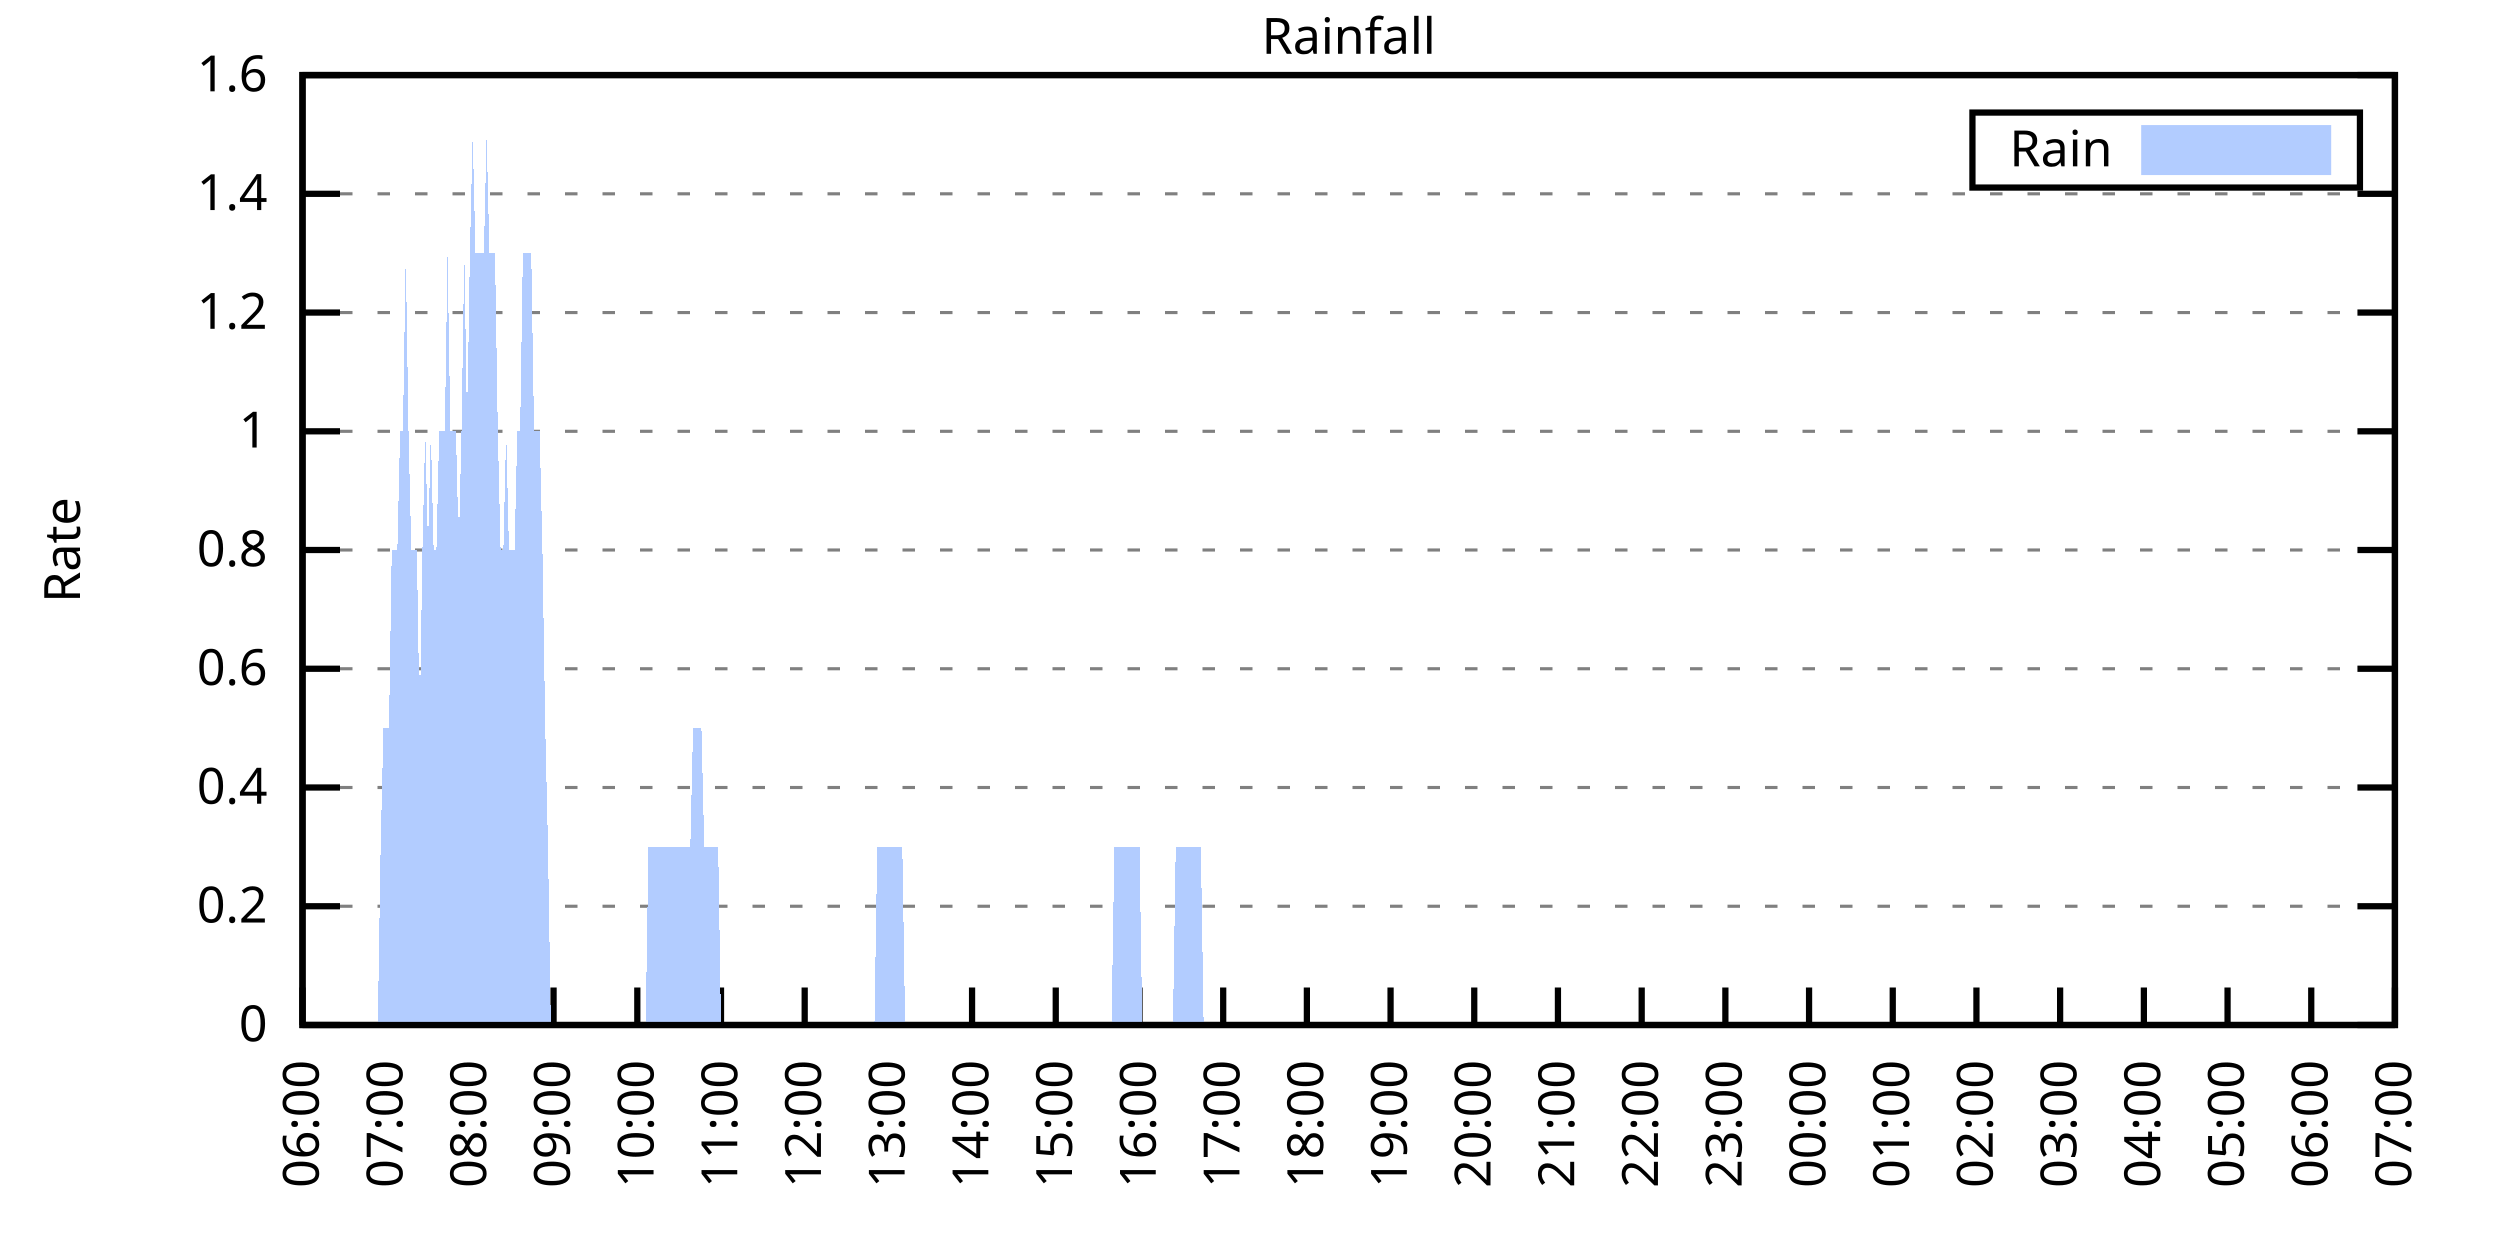
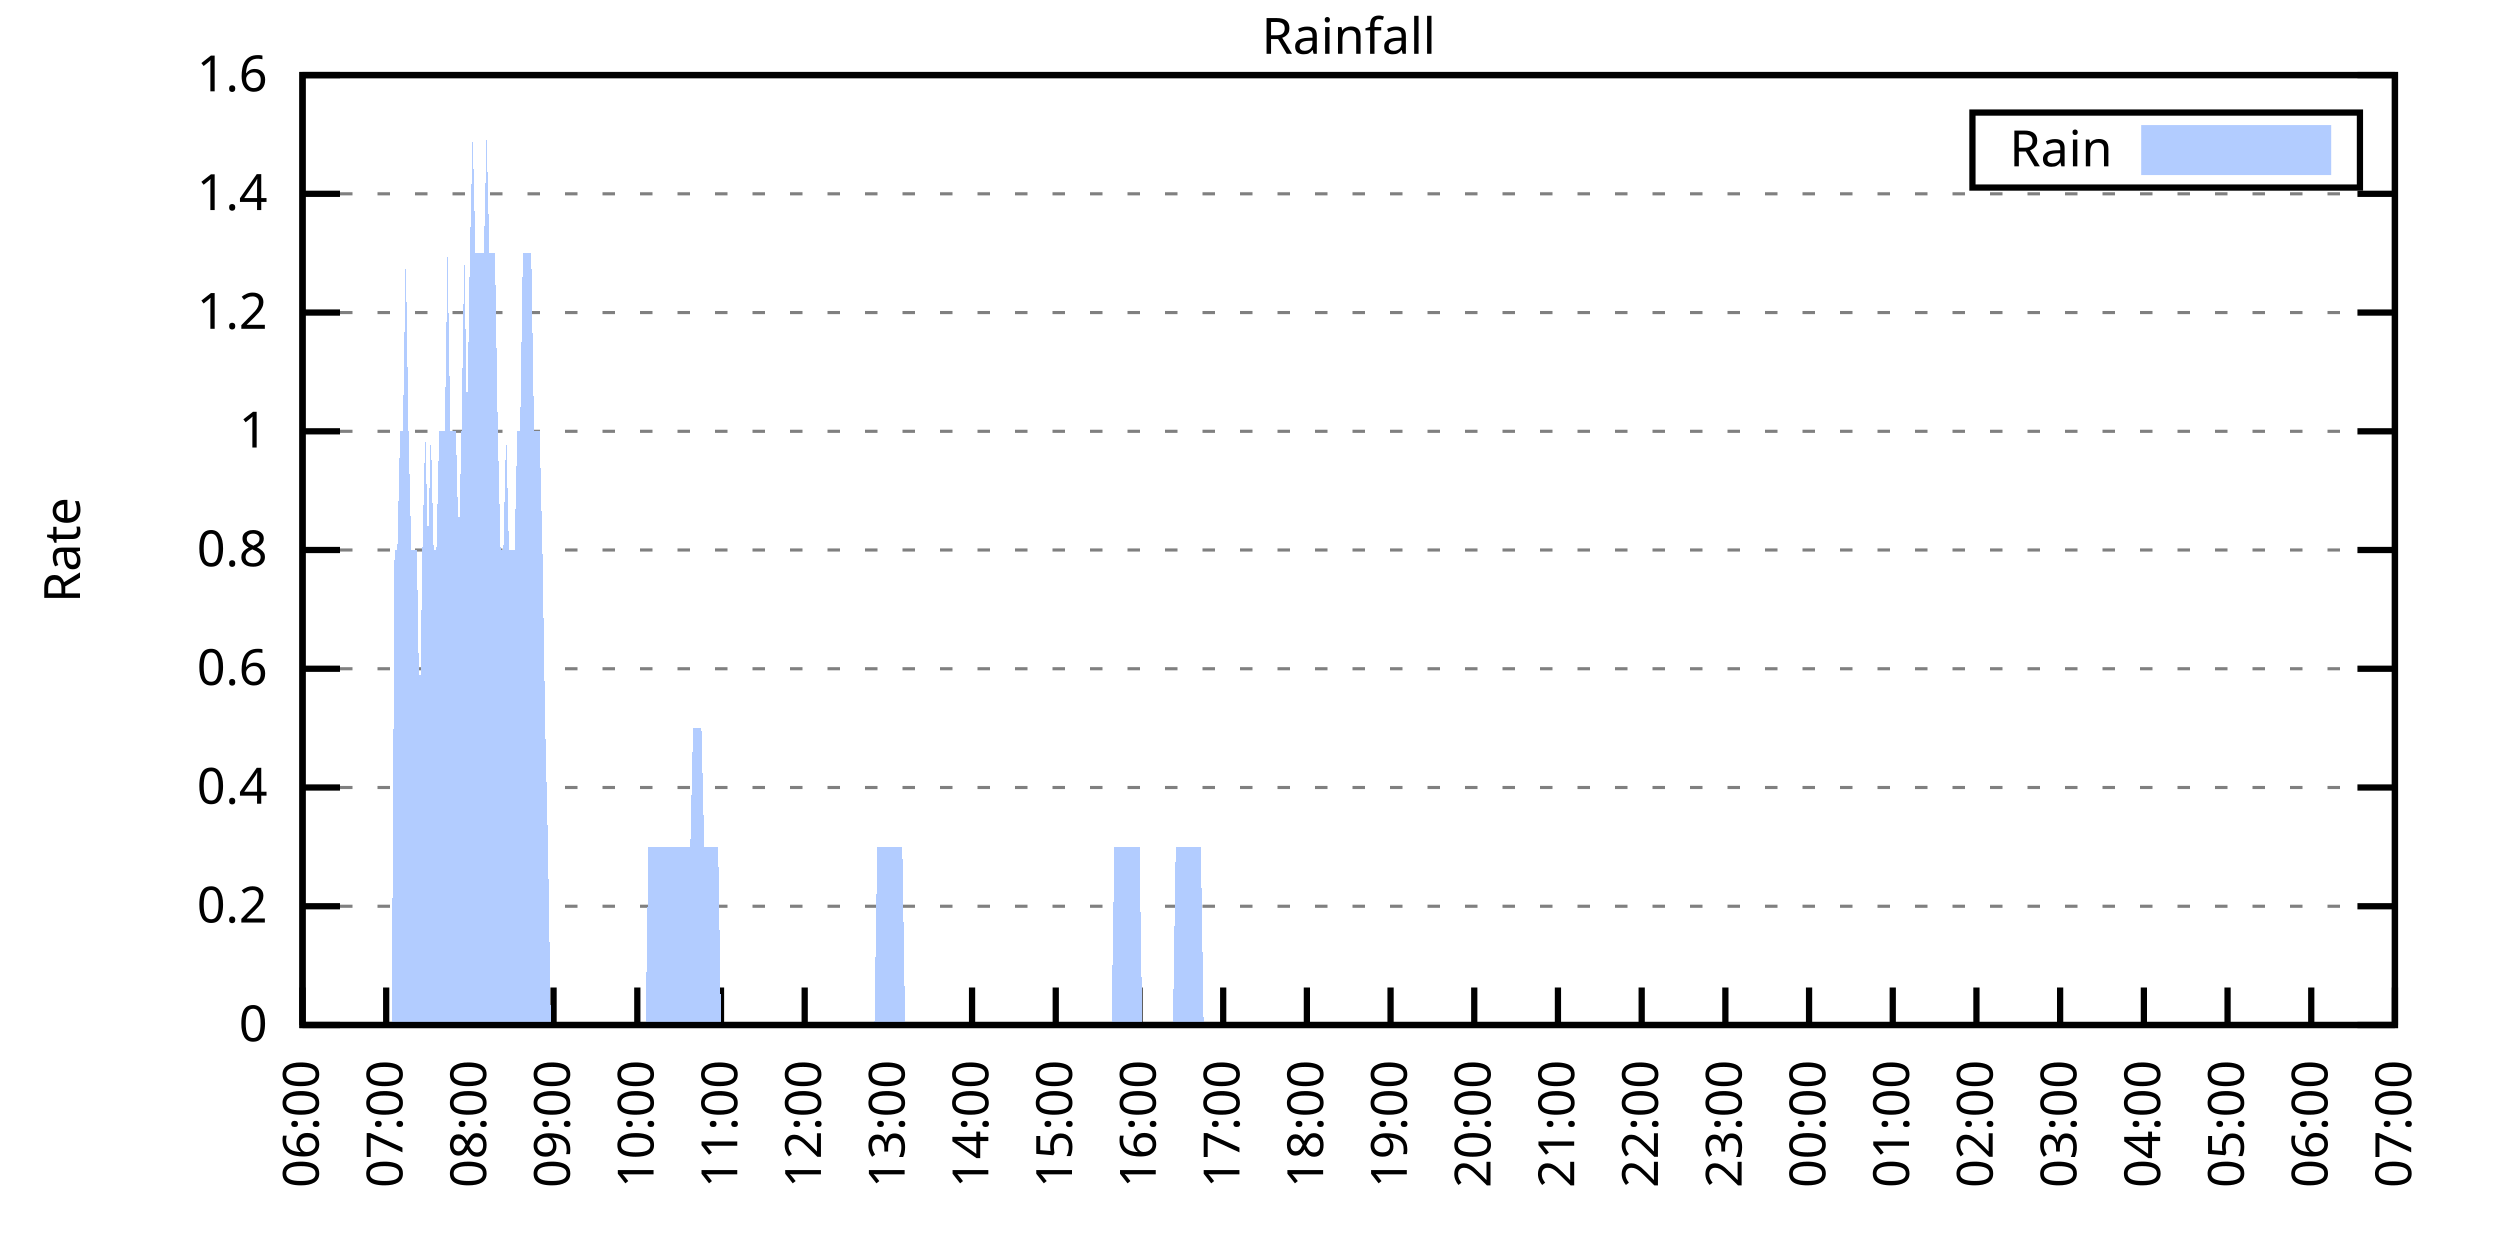
<svg xmlns="http://www.w3.org/2000/svg" xmlns:xlink="http://www.w3.org/1999/xlink" width="400" height="200" viewBox="0 0 400 200">
  <g id="gnuplot_canvas">
    <rect x="0" y="0" width="400" height="200" fill="none" />
    <defs>
      <circle id="gpDot" r="0.5" stroke-width="0.5" stroke="currentColor" />
      <path id="gpPt0" stroke-width="0.333" stroke="currentColor" d="M-1,0 h2 M0,-1 v2" />
      <path id="gpPt1" stroke-width="0.333" stroke="currentColor" d="M-1,-1 L1,1 M1,-1 L-1,1" />
      <path id="gpPt2" stroke-width="0.333" stroke="currentColor" d="M-1,0 L1,0 M0,-1 L0,1 M-1,-1 L1,1 M-1,1 L1,-1" />
      <rect id="gpPt3" stroke-width="0.333" stroke="currentColor" x="-1" y="-1" width="2" height="2" />
      <rect id="gpPt4" stroke-width="0.333" stroke="currentColor" fill="currentColor" x="-1" y="-1" width="2" height="2" />
      <circle id="gpPt5" stroke-width="0.333" stroke="currentColor" cx="0" cy="0" r="1" />
      <use xlink:href="#gpPt5" id="gpPt6" fill="currentColor" stroke="none" />
      <path id="gpPt7" stroke-width="0.333" stroke="currentColor" d="M0,-1.33 L-1.33,0.67 L1.33,0.67 z" />
      <use xlink:href="#gpPt7" id="gpPt8" fill="currentColor" stroke="none" />
      <use xlink:href="#gpPt7" id="gpPt9" stroke="currentColor" transform="rotate(180)" />
      <use xlink:href="#gpPt9" id="gpPt10" fill="currentColor" stroke="none" />
      <use xlink:href="#gpPt3" id="gpPt11" stroke="currentColor" transform="rotate(45)" />
      <use xlink:href="#gpPt11" id="gpPt12" fill="currentColor" stroke="none" />
      <path id="gpPt13" stroke-width="0.333" stroke="currentColor" d="M0,1.330 L1.265,0.411 L0.782,-1.067 L-0.782,-1.076 L-1.265,0.411 z" />
      <use xlink:href="#gpPt13" id="gpPt14" fill="currentColor" stroke="none" />
      <filter id="textbox" filterUnits="objectBoundingBox" x="0" y="0" height="1" width="1">
        <feFlood flood-color="white" flood-opacity="1" result="bgnd" />
        <feComposite in="SourceGraphic" in2="bgnd" operator="atop" />
      </filter>
      <filter id="greybox" filterUnits="objectBoundingBox" x="0" y="0" height="1" width="1">
        <feFlood flood-color="lightgrey" flood-opacity="1" result="grey" />
        <feComposite in="SourceGraphic" in2="grey" operator="atop" />
      </filter>
    </defs>
    <g fill="none" color="white" stroke="currentColor" stroke-width="1.00" stroke-linecap="butt" stroke-linejoin="miter">
</g>
    <g fill="none" color="black" stroke="currentColor" stroke-width="1.00" stroke-linecap="butt" stroke-linejoin="miter">
      <g stroke="none" shape-rendering="crispEdges">
        <polygon fill="rgb(255, 255, 255)" points="48.40,164.00 383.18,164.00 383.18,12.02 48.40,12.02 " />
      </g>
    </g>
    <g fill="none" color="black" stroke="currentColor" stroke-width="1.00" stroke-linecap="butt" stroke-linejoin="miter">
</g>
    <g fill="none" color="black" stroke="black" stroke-width="0.50" stroke-linecap="butt" stroke-linejoin="miter">
</g>
    <g fill="none" color="gray" stroke="currentColor" stroke-width="0.50" stroke-linecap="butt" stroke-linejoin="miter">
      <path stroke="gray" stroke-dasharray="2,4" class="gridline" d="M48.40,164.00 L383.19,164.00  " />
    </g>
    <g fill="none" color="gray" stroke="gray" stroke-width="1.00" stroke-linecap="butt" stroke-linejoin="miter">
</g>
    <g fill="none" color="black" stroke="currentColor" stroke-width="1.00" stroke-linecap="butt" stroke-linejoin="miter">
      <path stroke="black" d="M48.40,164.00 L54.40,164.00 M383.19,164.00 L377.19,164.00  " />
      <g transform="translate(42.80,166.60)" stroke="none" fill="black" font-family="Sans" font-size="8.00" text-anchor="end">
        <text>
          <tspan font-family="Sans"> 0</tspan>
        </text>
      </g>
    </g>
    <g fill="none" color="black" stroke="currentColor" stroke-width="1.00" stroke-linecap="butt" stroke-linejoin="miter">
</g>
    <g fill="none" color="black" stroke="black" stroke-width="0.50" stroke-linecap="butt" stroke-linejoin="miter">
</g>
    <g fill="none" color="gray" stroke="currentColor" stroke-width="0.50" stroke-linecap="butt" stroke-linejoin="miter">
      <path stroke="gray" stroke-dasharray="2,4" class="gridline" d="M48.40,145.00 L383.19,145.00  " />
    </g>
    <g fill="none" color="gray" stroke="gray" stroke-width="1.00" stroke-linecap="butt" stroke-linejoin="miter">
</g>
    <g fill="none" color="black" stroke="currentColor" stroke-width="1.00" stroke-linecap="butt" stroke-linejoin="miter">
      <path stroke="black" d="M48.40,145.00 L54.40,145.00 M383.19,145.00 L377.19,145.00  " />
      <g transform="translate(42.80,147.60)" stroke="none" fill="black" font-family="Sans" font-size="8.00" text-anchor="end">
        <text>
          <tspan font-family="Sans"> 0.2</tspan>
        </text>
      </g>
    </g>
    <g fill="none" color="black" stroke="currentColor" stroke-width="1.00" stroke-linecap="butt" stroke-linejoin="miter">
</g>
    <g fill="none" color="black" stroke="black" stroke-width="0.50" stroke-linecap="butt" stroke-linejoin="miter">
</g>
    <g fill="none" color="gray" stroke="currentColor" stroke-width="0.50" stroke-linecap="butt" stroke-linejoin="miter">
      <path stroke="gray" stroke-dasharray="2,4" class="gridline" d="M48.40,126.00 L383.19,126.00  " />
    </g>
    <g fill="none" color="gray" stroke="gray" stroke-width="1.00" stroke-linecap="butt" stroke-linejoin="miter">
</g>
    <g fill="none" color="black" stroke="currentColor" stroke-width="1.00" stroke-linecap="butt" stroke-linejoin="miter">
      <path stroke="black" d="M48.40,126.00 L54.40,126.00 M383.19,126.00 L377.19,126.00  " />
      <g transform="translate(42.80,128.60)" stroke="none" fill="black" font-family="Sans" font-size="8.00" text-anchor="end">
        <text>
          <tspan font-family="Sans"> 0.4</tspan>
        </text>
      </g>
    </g>
    <g fill="none" color="black" stroke="currentColor" stroke-width="1.00" stroke-linecap="butt" stroke-linejoin="miter">
</g>
    <g fill="none" color="black" stroke="black" stroke-width="0.50" stroke-linecap="butt" stroke-linejoin="miter">
</g>
    <g fill="none" color="gray" stroke="currentColor" stroke-width="0.50" stroke-linecap="butt" stroke-linejoin="miter">
      <path stroke="gray" stroke-dasharray="2,4" class="gridline" d="M48.40,107.00 L383.19,107.00  " />
    </g>
    <g fill="none" color="gray" stroke="gray" stroke-width="1.00" stroke-linecap="butt" stroke-linejoin="miter">
</g>
    <g fill="none" color="black" stroke="currentColor" stroke-width="1.00" stroke-linecap="butt" stroke-linejoin="miter">
      <path stroke="black" d="M48.40,107.00 L54.40,107.00 M383.19,107.00 L377.19,107.00  " />
      <g transform="translate(42.80,109.60)" stroke="none" fill="black" font-family="Sans" font-size="8.00" text-anchor="end">
        <text>
          <tspan font-family="Sans"> 0.6</tspan>
        </text>
      </g>
    </g>
    <g fill="none" color="black" stroke="currentColor" stroke-width="1.00" stroke-linecap="butt" stroke-linejoin="miter">
</g>
    <g fill="none" color="black" stroke="black" stroke-width="0.50" stroke-linecap="butt" stroke-linejoin="miter">
</g>
    <g fill="none" color="gray" stroke="currentColor" stroke-width="0.50" stroke-linecap="butt" stroke-linejoin="miter">
      <path stroke="gray" stroke-dasharray="2,4" class="gridline" d="M48.40,88.00 L383.19,88.00  " />
    </g>
    <g fill="none" color="gray" stroke="gray" stroke-width="1.00" stroke-linecap="butt" stroke-linejoin="miter">
</g>
    <g fill="none" color="black" stroke="currentColor" stroke-width="1.00" stroke-linecap="butt" stroke-linejoin="miter">
      <path stroke="black" d="M48.40,88.00 L54.40,88.00 M383.19,88.00 L377.19,88.00  " />
      <g transform="translate(42.80,90.60)" stroke="none" fill="black" font-family="Sans" font-size="8.00" text-anchor="end">
        <text>
          <tspan font-family="Sans"> 0.8</tspan>
        </text>
      </g>
    </g>
    <g fill="none" color="black" stroke="currentColor" stroke-width="1.00" stroke-linecap="butt" stroke-linejoin="miter">
</g>
    <g fill="none" color="black" stroke="black" stroke-width="0.50" stroke-linecap="butt" stroke-linejoin="miter">
</g>
    <g fill="none" color="gray" stroke="currentColor" stroke-width="0.50" stroke-linecap="butt" stroke-linejoin="miter">
      <path stroke="gray" stroke-dasharray="2,4" class="gridline" d="M48.40,69.01 L383.19,69.01  " />
    </g>
    <g fill="none" color="gray" stroke="gray" stroke-width="1.00" stroke-linecap="butt" stroke-linejoin="miter">
</g>
    <g fill="none" color="black" stroke="currentColor" stroke-width="1.00" stroke-linecap="butt" stroke-linejoin="miter">
      <path stroke="black" d="M48.40,69.01 L54.40,69.01 M383.19,69.01 L377.19,69.01  " />
      <g transform="translate(42.80,71.61)" stroke="none" fill="black" font-family="Sans" font-size="8.00" text-anchor="end">
        <text>
          <tspan font-family="Sans"> 1</tspan>
        </text>
      </g>
    </g>
    <g fill="none" color="black" stroke="currentColor" stroke-width="1.00" stroke-linecap="butt" stroke-linejoin="miter">
</g>
    <g fill="none" color="black" stroke="black" stroke-width="0.50" stroke-linecap="butt" stroke-linejoin="miter">
</g>
    <g fill="none" color="gray" stroke="currentColor" stroke-width="0.50" stroke-linecap="butt" stroke-linejoin="miter">
      <path stroke="gray" stroke-dasharray="2,4" class="gridline" d="M48.40,50.01 L383.19,50.01  " />
    </g>
    <g fill="none" color="gray" stroke="gray" stroke-width="1.00" stroke-linecap="butt" stroke-linejoin="miter">
</g>
    <g fill="none" color="black" stroke="currentColor" stroke-width="1.00" stroke-linecap="butt" stroke-linejoin="miter">
      <path stroke="black" d="M48.40,50.01 L54.40,50.01 M383.19,50.01 L377.19,50.01  " />
      <g transform="translate(42.80,52.61)" stroke="none" fill="black" font-family="Sans" font-size="8.00" text-anchor="end">
        <text>
          <tspan font-family="Sans"> 1.2</tspan>
        </text>
      </g>
    </g>
    <g fill="none" color="black" stroke="currentColor" stroke-width="1.00" stroke-linecap="butt" stroke-linejoin="miter">
</g>
    <g fill="none" color="black" stroke="black" stroke-width="0.50" stroke-linecap="butt" stroke-linejoin="miter">
</g>
    <g fill="none" color="gray" stroke="currentColor" stroke-width="0.50" stroke-linecap="butt" stroke-linejoin="miter">
      <path stroke="gray" stroke-dasharray="2,4" class="gridline" d="M48.40,31.01 L383.19,31.01  " />
    </g>
    <g fill="none" color="gray" stroke="gray" stroke-width="1.00" stroke-linecap="butt" stroke-linejoin="miter">
</g>
    <g fill="none" color="black" stroke="currentColor" stroke-width="1.00" stroke-linecap="butt" stroke-linejoin="miter">
      <path stroke="black" d="M48.40,31.01 L54.40,31.01 M383.19,31.01 L377.19,31.01  " />
      <g transform="translate(42.80,33.61)" stroke="none" fill="black" font-family="Sans" font-size="8.00" text-anchor="end">
        <text>
          <tspan font-family="Sans"> 1.4</tspan>
        </text>
      </g>
    </g>
    <g fill="none" color="black" stroke="currentColor" stroke-width="1.00" stroke-linecap="butt" stroke-linejoin="miter">
</g>
    <g fill="none" color="black" stroke="black" stroke-width="0.50" stroke-linecap="butt" stroke-linejoin="miter">
</g>
    <g fill="none" color="gray" stroke="currentColor" stroke-width="0.50" stroke-linecap="butt" stroke-linejoin="miter">
      <path stroke="gray" stroke-dasharray="2,4" class="gridline" d="M48.40,12.01 L383.19,12.01  " />
    </g>
    <g fill="none" color="gray" stroke="gray" stroke-width="1.00" stroke-linecap="butt" stroke-linejoin="miter">
</g>
    <g fill="none" color="black" stroke="currentColor" stroke-width="1.00" stroke-linecap="butt" stroke-linejoin="miter">
      <path stroke="black" d="M48.40,12.01 L54.40,12.01 M383.19,12.01 L377.19,12.01  " />
      <g transform="translate(42.80,14.61)" stroke="none" fill="black" font-family="Sans" font-size="8.00" text-anchor="end">
        <text>
          <tspan font-family="Sans"> 1.6</tspan>
        </text>
      </g>
    </g>
    <g fill="none" color="black" stroke="currentColor" stroke-width="1.00" stroke-linecap="butt" stroke-linejoin="miter">
      <path stroke="black" d="M48.40,164.00 L48.40,158.00  " />
      <g transform="translate(51.00,169.60) rotate(270.00)" stroke="none" fill="black" font-family="Sans" font-size="8.00" text-anchor="end">
        <text>
          <tspan font-family="Sans">06:00</tspan>
        </text>
      </g>
    </g>
    <g fill="none" color="black" stroke="currentColor" stroke-width="1.00" stroke-linecap="butt" stroke-linejoin="miter">
      <path stroke="black" d="M61.79,164.00 L61.79,158.00  " />
      <g transform="translate(64.39,169.60) rotate(270.00)" stroke="none" fill="black" font-family="Sans" font-size="8.00" text-anchor="end">
        <text>
          <tspan font-family="Sans">07:00</tspan>
        </text>
      </g>
    </g>
    <g fill="none" color="black" stroke="currentColor" stroke-width="1.00" stroke-linecap="butt" stroke-linejoin="miter">
      <path stroke="black" d="M75.18,164.00 L75.18,158.00  " />
      <g transform="translate(77.78,169.60) rotate(270.00)" stroke="none" fill="black" font-family="Sans" font-size="8.00" text-anchor="end">
        <text>
          <tspan font-family="Sans">08:00</tspan>
        </text>
      </g>
    </g>
    <g fill="none" color="black" stroke="currentColor" stroke-width="1.00" stroke-linecap="butt" stroke-linejoin="miter">
      <path stroke="black" d="M88.57,164.00 L88.57,158.00  " />
      <g transform="translate(91.17,169.60) rotate(270.00)" stroke="none" fill="black" font-family="Sans" font-size="8.00" text-anchor="end">
        <text>
          <tspan font-family="Sans">09:00</tspan>
        </text>
      </g>
    </g>
    <g fill="none" color="black" stroke="currentColor" stroke-width="1.00" stroke-linecap="butt" stroke-linejoin="miter">
      <path stroke="black" d="M101.97,164.00 L101.97,158.00  " />
      <g transform="translate(104.57,169.60) rotate(270.00)" stroke="none" fill="black" font-family="Sans" font-size="8.00" text-anchor="end">
        <text>
          <tspan font-family="Sans">10:00</tspan>
        </text>
      </g>
    </g>
    <g fill="none" color="black" stroke="currentColor" stroke-width="1.00" stroke-linecap="butt" stroke-linejoin="miter">
      <path stroke="black" d="M115.36,164.00 L115.36,158.00  " />
      <g transform="translate(117.96,169.60) rotate(270.00)" stroke="none" fill="black" font-family="Sans" font-size="8.00" text-anchor="end">
        <text>
          <tspan font-family="Sans">11:00</tspan>
        </text>
      </g>
    </g>
    <g fill="none" color="black" stroke="currentColor" stroke-width="1.00" stroke-linecap="butt" stroke-linejoin="miter">
      <path stroke="black" d="M128.75,164.00 L128.75,158.00  " />
      <g transform="translate(131.35,169.60) rotate(270.00)" stroke="none" fill="black" font-family="Sans" font-size="8.00" text-anchor="end">
        <text>
          <tspan font-family="Sans">12:00</tspan>
        </text>
      </g>
    </g>
    <g fill="none" color="black" stroke="currentColor" stroke-width="1.00" stroke-linecap="butt" stroke-linejoin="miter">
      <path stroke="black" d="M142.14,164.00 L142.14,158.00  " />
      <g transform="translate(144.74,169.60) rotate(270.00)" stroke="none" fill="black" font-family="Sans" font-size="8.00" text-anchor="end">
        <text>
          <tspan font-family="Sans">13:00</tspan>
        </text>
      </g>
    </g>
    <g fill="none" color="black" stroke="currentColor" stroke-width="1.00" stroke-linecap="butt" stroke-linejoin="miter">
      <path stroke="black" d="M155.53,164.00 L155.53,158.00  " />
      <g transform="translate(158.13,169.60) rotate(270.00)" stroke="none" fill="black" font-family="Sans" font-size="8.00" text-anchor="end">
        <text>
          <tspan font-family="Sans">14:00</tspan>
        </text>
      </g>
    </g>
    <g fill="none" color="black" stroke="currentColor" stroke-width="1.00" stroke-linecap="butt" stroke-linejoin="miter">
      <path stroke="black" d="M168.92,164.00 L168.92,158.00  " />
      <g transform="translate(171.52,169.60) rotate(270.00)" stroke="none" fill="black" font-family="Sans" font-size="8.00" text-anchor="end">
        <text>
          <tspan font-family="Sans">15:00</tspan>
        </text>
      </g>
    </g>
    <g fill="none" color="black" stroke="currentColor" stroke-width="1.00" stroke-linecap="butt" stroke-linejoin="miter">
      <path stroke="black" d="M182.32,164.00 L182.32,158.00  " />
      <g transform="translate(184.92,169.60) rotate(270.00)" stroke="none" fill="black" font-family="Sans" font-size="8.00" text-anchor="end">
        <text>
          <tspan font-family="Sans">16:00</tspan>
        </text>
      </g>
    </g>
    <g fill="none" color="black" stroke="currentColor" stroke-width="1.00" stroke-linecap="butt" stroke-linejoin="miter">
      <path stroke="black" d="M195.71,164.00 L195.71,158.00  " />
      <g transform="translate(198.31,169.60) rotate(270.00)" stroke="none" fill="black" font-family="Sans" font-size="8.00" text-anchor="end">
        <text>
          <tspan font-family="Sans">17:00</tspan>
        </text>
      </g>
    </g>
    <g fill="none" color="black" stroke="currentColor" stroke-width="1.00" stroke-linecap="butt" stroke-linejoin="miter">
      <path stroke="black" d="M209.10,164.00 L209.10,158.00  " />
      <g transform="translate(211.70,169.60) rotate(270.00)" stroke="none" fill="black" font-family="Sans" font-size="8.00" text-anchor="end">
        <text>
          <tspan font-family="Sans">18:00</tspan>
        </text>
      </g>
    </g>
    <g fill="none" color="black" stroke="currentColor" stroke-width="1.00" stroke-linecap="butt" stroke-linejoin="miter">
      <path stroke="black" d="M222.49,164.00 L222.49,158.00  " />
      <g transform="translate(225.09,169.60) rotate(270.00)" stroke="none" fill="black" font-family="Sans" font-size="8.00" text-anchor="end">
        <text>
          <tspan font-family="Sans">19:00</tspan>
        </text>
      </g>
    </g>
    <g fill="none" color="black" stroke="currentColor" stroke-width="1.00" stroke-linecap="butt" stroke-linejoin="miter">
      <path stroke="black" d="M235.88,164.00 L235.88,158.00  " />
      <g transform="translate(238.48,169.60) rotate(270.00)" stroke="none" fill="black" font-family="Sans" font-size="8.00" text-anchor="end">
        <text>
          <tspan font-family="Sans">20:00</tspan>
        </text>
      </g>
    </g>
    <g fill="none" color="black" stroke="currentColor" stroke-width="1.00" stroke-linecap="butt" stroke-linejoin="miter">
      <path stroke="black" d="M249.27,164.00 L249.27,158.00  " />
      <g transform="translate(251.87,169.60) rotate(270.00)" stroke="none" fill="black" font-family="Sans" font-size="8.00" text-anchor="end">
        <text>
          <tspan font-family="Sans">21:00</tspan>
        </text>
      </g>
    </g>
    <g fill="none" color="black" stroke="currentColor" stroke-width="1.00" stroke-linecap="butt" stroke-linejoin="miter">
      <path stroke="black" d="M262.67,164.00 L262.67,158.00  " />
      <g transform="translate(265.27,169.60) rotate(270.00)" stroke="none" fill="black" font-family="Sans" font-size="8.00" text-anchor="end">
        <text>
          <tspan font-family="Sans">22:00</tspan>
        </text>
      </g>
    </g>
    <g fill="none" color="black" stroke="currentColor" stroke-width="1.00" stroke-linecap="butt" stroke-linejoin="miter">
      <path stroke="black" d="M276.06,164.00 L276.06,158.00  " />
      <g transform="translate(278.66,169.60) rotate(270.00)" stroke="none" fill="black" font-family="Sans" font-size="8.00" text-anchor="end">
        <text>
          <tspan font-family="Sans">23:00</tspan>
        </text>
      </g>
    </g>
    <g fill="none" color="black" stroke="currentColor" stroke-width="1.00" stroke-linecap="butt" stroke-linejoin="miter">
      <path stroke="black" d="M289.45,164.00 L289.45,158.00  " />
      <g transform="translate(292.05,169.60) rotate(270.00)" stroke="none" fill="black" font-family="Sans" font-size="8.00" text-anchor="end">
        <text>
          <tspan font-family="Sans">00:00</tspan>
        </text>
      </g>
    </g>
    <g fill="none" color="black" stroke="currentColor" stroke-width="1.00" stroke-linecap="butt" stroke-linejoin="miter">
      <path stroke="black" d="M302.84,164.00 L302.84,158.00  " />
      <g transform="translate(305.44,169.60) rotate(270.00)" stroke="none" fill="black" font-family="Sans" font-size="8.00" text-anchor="end">
        <text>
          <tspan font-family="Sans">01:00</tspan>
        </text>
      </g>
    </g>
    <g fill="none" color="black" stroke="currentColor" stroke-width="1.00" stroke-linecap="butt" stroke-linejoin="miter">
      <path stroke="black" d="M316.23,164.00 L316.23,158.00  " />
      <g transform="translate(318.83,169.60) rotate(270.00)" stroke="none" fill="black" font-family="Sans" font-size="8.00" text-anchor="end">
        <text>
          <tspan font-family="Sans">02:00</tspan>
        </text>
      </g>
    </g>
    <g fill="none" color="black" stroke="currentColor" stroke-width="1.00" stroke-linecap="butt" stroke-linejoin="miter">
      <path stroke="black" d="M329.62,164.00 L329.62,158.00  " />
      <g transform="translate(332.22,169.60) rotate(270.00)" stroke="none" fill="black" font-family="Sans" font-size="8.00" text-anchor="end">
        <text>
          <tspan font-family="Sans">03:00</tspan>
        </text>
      </g>
    </g>
    <g fill="none" color="black" stroke="currentColor" stroke-width="1.00" stroke-linecap="butt" stroke-linejoin="miter">
      <path stroke="black" d="M343.02,164.00 L343.02,158.00  " />
      <g transform="translate(345.62,169.60) rotate(270.00)" stroke="none" fill="black" font-family="Sans" font-size="8.00" text-anchor="end">
        <text>
          <tspan font-family="Sans">04:00</tspan>
        </text>
      </g>
    </g>
    <g fill="none" color="black" stroke="currentColor" stroke-width="1.00" stroke-linecap="butt" stroke-linejoin="miter">
      <path stroke="black" d="M356.41,164.00 L356.41,158.00  " />
      <g transform="translate(359.01,169.60) rotate(270.00)" stroke="none" fill="black" font-family="Sans" font-size="8.00" text-anchor="end">
        <text>
          <tspan font-family="Sans">05:00</tspan>
        </text>
      </g>
    </g>
    <g fill="none" color="black" stroke="currentColor" stroke-width="1.00" stroke-linecap="butt" stroke-linejoin="miter">
      <path stroke="black" d="M369.80,164.00 L369.80,158.00  " />
      <g transform="translate(372.40,169.60) rotate(270.00)" stroke="none" fill="black" font-family="Sans" font-size="8.00" text-anchor="end">
        <text>
          <tspan font-family="Sans">06:00</tspan>
        </text>
      </g>
    </g>
    <g fill="none" color="black" stroke="currentColor" stroke-width="1.00" stroke-linecap="butt" stroke-linejoin="miter">
      <path stroke="black" d="M383.19,164.00 L383.19,158.00  " />
      <g transform="translate(385.79,169.60) rotate(270.00)" stroke="none" fill="black" font-family="Sans" font-size="8.00" text-anchor="end">
        <text>
          <tspan font-family="Sans">07:00</tspan>
        </text>
      </g>
    </g>
    <g fill="none" color="black" stroke="currentColor" stroke-width="1.00" stroke-linecap="butt" stroke-linejoin="miter">
</g>
    <g fill="none" color="black" stroke="currentColor" stroke-width="1.00" stroke-linecap="butt" stroke-linejoin="miter">
      <path stroke="black" d="M48.40,12.01 L48.40,164.00 L383.19,164.00 L383.19,12.01 L48.40,12.01 Z  " />
    </g>
    <g fill="none" color="black" stroke="currentColor" stroke-width="1.00" stroke-linecap="butt" stroke-linejoin="miter">
</g>
    <g fill="none" color="black" stroke="currentColor" stroke-width="1.00" stroke-linecap="butt" stroke-linejoin="miter">
      <path stroke="black" d="M315.59,30.01 L315.59,18.01 L377.59,18.01 L377.59,30.01 L315.59,30.01 Z  " />
    </g>
    <g id="Rainfall_plot_1">
      <g fill="none" color="white" stroke="black" stroke-width="2.00" stroke-linecap="butt" stroke-linejoin="miter">
</g>
      <g fill="none" color="black" stroke="currentColor" stroke-width="2.00" stroke-linecap="butt" stroke-linejoin="miter">
        <g transform="translate(337.99,26.61)" stroke="none" fill="black" font-family="Sans" font-size="8.00" text-anchor="end">
          <text>
            <tspan font-family="Sans">Rain</tspan>
          </text>
        </g>
      </g>
      <g fill="none" color="black" stroke="currentColor" stroke-width="2.00" stroke-linecap="butt" stroke-linejoin="miter">
        <g stroke="none" shape-rendering="crispEdges">
          <polygon fill="rgb(178, 204, 255)" points="343.59,27.01 371.99,27.01 371.99,21.01 343.59,21.01 " />
        </g>
        <path stroke="rgb(178, 204, 255)" d="M343.59,27.01 L371.99,27.01 L371.99,21.01 L343.59,21.01 L343.59,27.01 Z  " />
      </g>
      <g fill="none" color="black" stroke="currentColor" stroke-width="2.00" stroke-linecap="butt" stroke-linejoin="miter">
        <g stroke="none" shape-rendering="crispEdges">
-           <polygon fill="rgb(178, 204, 255)" points="55.54,164.00 55.99,164.00 56.43,164.00 56.88,164.00 57.33,164.00 57.77,164.00 58.22,164.00 58.67,164.00 59.11,164.00 59.56,164.00 60.01,164.00 60.45,164.00 60.90,135.50 61.35,116.50 61.79,116.50 62.24,116.50 62.68,88.00 63.13,88.00 63.58,88.00 64.02,69.01 64.47,69.01 64.92,40.51 65.36,69.01 65.81,88.00 66.26,88.00 66.70,88.00 67.15,116.50 67.59,88.00 68.04,69.01 68.49,88.00 68.93,69.01 69.38,88.00 69.83,88.00 70.27,69.01 70.72,69.01 71.17,69.01 71.61,40.51 72.06,69.01 72.50,69.01 72.95,69.01 73.40,88.00 73.84,69.01 74.29,40.51 74.74,69.01 75.18,40.51 75.63,21.51 76.08,40.51 76.52,40.51 76.97,40.51 77.42,40.51 77.86,21.51 78.31,40.51 78.75,40.51 79.20,40.51 79.65,69.01 80.09,88.00 80.54,88.00 80.99,69.01 81.43,88.00 81.88,88.00 82.33,88.00 82.77,69.01 83.22,69.01 83.66,40.51 84.11,40.51 84.56,40.51 85.00,40.51 85.45,69.01 85.90,69.01 86.34,69.01 86.79,88.00 87.24,116.50 87.68,135.50 88.13,164.00 88.57,164.00 89.02,164.00 89.47,164.00 89.91,164.00 90.36,164.00 90.81,164.00 91.25,164.00 91.70,164.00 92.15,164.00 92.59,164.00 93.04,164.00 93.49,164.00 93.93,164.00 94.38,164.00 94.82,164.00 95.27,164.00 95.72,164.00 96.16,164.00 96.61,164.00 97.06,164.00 97.50,164.00 97.95,164.00 98.40,164.00 98.84,164.00 99.29,164.00 99.73,164.00 100.18,164.00 100.63,164.00 101.07,164.00 101.52,164.00 101.97,164.00 102.41,164.00 102.86,164.00 103.31,164.00 103.75,135.50 104.20,135.50 104.64,135.50 105.09,135.50 105.54,135.50 105.98,135.50 106.43,135.50 106.88,135.50 107.32,135.50 107.77,135.50 108.22,135.50 108.66,135.50 109.11,135.50 109.55,135.50 110.00,135.50 110.45,135.50 110.89,116.50 111.34,116.50 111.79,116.50 112.23,116.50 112.68,135.50 113.13,135.50 113.57,135.50 114.02,135.50 114.47,135.50 114.91,135.50 115.36,164.00 115.80,164.00 116.25,164.00 116.70,164.00 117.14,164.00 117.59,164.00 118.04,164.00 118.48,164.00 118.93,164.00 119.38,164.00 119.82,164.00 120.27,164.00 120.71,164.00 121.16,164.00 121.61,164.00 122.05,164.00 122.50,164.00 122.95,164.00 123.39,164.00 123.84,164.00 124.29,164.00 124.73,164.00 125.18,164.00 125.62,164.00 126.07,164.00 126.52,164.00 126.96,164.00 127.41,164.00 127.86,164.00 128.30,164.00 128.75,164.00 129.20,164.00 129.64,164.00 130.09,164.00 130.54,164.00 130.98,164.00 131.43,164.00 131.87,164.00 132.32,164.00 132.77,164.00 133.21,164.00 133.66,164.00 134.11,164.00 134.55,164.00 135.00,164.00 135.45,164.00 135.89,164.00 136.34,164.00 136.78,164.00 137.23,164.00 137.68,164.00 138.12,164.00 138.57,164.00 139.02,164.00 139.46,164.00 139.91,164.00 140.36,135.50 140.80,135.50 141.25,135.50 141.69,135.50 142.14,135.50 142.59,135.50 143.03,135.50 143.48,135.50 143.93,135.50 144.37,135.50 144.82,164.00 145.27,164.00 145.71,164.00 146.16,164.00 146.61,164.00 147.05,164.00 147.50,164.00 147.94,164.00 148.39,164.00 148.84,164.00 149.28,164.00 149.73,164.00 150.18,164.00 150.62,164.00 151.07,164.00 151.52,164.00 151.96,164.00 152.41,164.00 152.85,164.00 153.30,164.00 153.75,164.00 154.19,164.00 154.64,164.00 155.09,164.00 155.53,164.00 155.98,164.00 156.43,164.00 156.87,164.00 157.32,164.00 157.76,164.00 158.21,164.00 158.66,164.00 159.10,164.00 159.55,164.00 160.00,164.00 160.44,164.00 160.89,164.00 161.34,164.00 161.78,164.00 162.23,164.00 162.67,164.00 163.12,164.00 163.57,164.00 164.01,164.00 164.46,164.00 164.91,164.00 165.35,164.00 165.80,164.00 166.25,164.00 166.69,164.00 167.14,164.00 167.59,164.00 168.03,164.00 168.48,164.00 168.92,164.00 169.37,164.00 169.82,164.00 170.26,164.00 170.71,164.00 171.16,164.00 171.60,164.00 172.05,164.00 172.50,164.00 172.94,164.00 173.39,164.00 173.83,164.00 174.28,164.00 174.73,164.00 175.17,164.00 175.62,164.00 176.07,164.00 176.51,164.00 176.96,164.00 177.41,164.00 177.85,164.00 178.30,135.50 178.74,135.50 179.19,135.50 179.64,135.50 180.08,135.50 180.53,135.50 180.98,135.50 181.42,135.50 181.87,135.50 182.32,135.50 182.76,164.00 183.21,164.00 183.66,164.00 184.10,164.00 184.55,164.00 184.99,164.00 185.44,164.00 185.89,164.00 186.33,164.00 186.78,164.00 187.23,164.00 187.67,164.00 188.12,135.50 188.57,135.50 189.01,135.50 189.46,135.50 189.90,135.50 190.35,135.50 190.80,135.50 191.24,135.50 191.69,135.50 192.14,135.50 192.58,164.00 193.03,164.00 193.48,164.00 193.92,164.00 194.37,164.00 194.81,164.00 195.26,164.00 195.71,164.00 196.15,164.00 196.60,164.00 197.05,164.00 197.49,164.00 197.94,164.00 198.39,164.00 198.83,164.00 199.28,164.00 199.73,164.00 200.17,164.00 200.62,164.00 201.06,164.00 201.51,164.00 201.96,164.00 202.40,164.00 202.85,164.00 203.30,164.00 203.74,164.00 204.19,164.00 204.64,164.00 205.08,164.00 205.53,164.00 205.97,164.00 206.42,164.00 206.87,164.00 207.31,164.00 207.76,164.00 208.21,164.00 208.65,164.00 209.10,164.00 209.55,164.00 209.99,164.00 210.44,164.00 210.88,164.00 211.33,164.00 211.78,164.00 212.22,164.00 212.67,164.00 213.12,164.00 213.56,164.00 214.01,164.00 214.46,164.00 214.90,164.00 215.35,164.00 215.80,164.00 216.24,164.00 216.69,164.00 217.13,164.00 217.58,164.00 218.03,164.00 218.47,164.00 218.92,164.00 219.37,164.00 219.81,164.00 220.26,164.00 220.71,164.00 221.15,164.00 221.60,164.00 222.04,164.00 222.49,164.00 222.94,164.00 223.38,164.00 223.83,164.00 224.28,164.00 224.72,164.00 225.17,164.00 225.62,164.00 226.06,164.00 226.51,164.00 226.95,164.00 227.40,164.00 227.85,164.00 228.29,164.00 228.74,164.00 229.19,164.00 229.63,164.00 230.08,164.00 230.53,164.00 230.97,164.00 231.42,164.00 231.86,164.00 232.31,164.00 232.76,164.00 233.20,164.00 233.65,164.00 234.10,164.00 234.54,164.00 234.99,164.00 235.44,164.00 235.88,164.00 236.33,164.00 236.78,164.00 237.22,164.00 237.67,164.00 238.11,164.00 238.56,164.00 239.01,164.00 239.45,164.00 239.90,164.00 240.35,164.00 240.79,164.00 241.24,164.00 241.69,164.00 242.13,164.00 242.58,164.00 243.02,164.00 243.47,164.00 243.92,164.00 244.36,164.00 244.81,164.00 245.26,164.00 245.70,164.00 246.15,164.00 246.60,164.00 247.04,164.00 247.49,164.00 247.93,164.00 248.38,164.00 248.83,164.00 249.27,164.00 249.72,164.00 250.17,164.00 250.61,164.00 251.06,164.00 251.51,164.00 251.95,164.00 252.40,164.00 252.85,164.00 253.29,164.00 253.74,164.00 254.18,164.00 254.63,164.00 255.08,164.00 255.52,164.00 255.97,164.00 256.42,164.00 256.86,164.00 257.31,164.00 257.76,164.00 258.20,164.00 258.65,164.00 259.09,164.00 259.54,164.00 259.99,164.00 260.43,164.00 260.88,164.00 261.33,164.00 261.77,164.00 262.22,164.00 262.67,164.00 263.11,164.00 263.56,164.00 264.00,164.00 264.45,164.00 264.90,164.00 265.34,164.00 265.79,164.00 266.24,164.00 266.68,164.00 267.13,164.00 267.58,164.00 268.02,164.00 268.47,164.00 268.92,164.00 269.36,164.00 269.81,164.00 270.25,164.00 270.70,164.00 271.15,164.00 271.59,164.00 272.04,164.00 272.49,164.00 272.93,164.00 273.38,164.00 273.83,164.00 274.27,164.00 274.72,164.00 275.16,164.00 275.61,164.00 276.06,164.00 276.50,164.00 276.95,164.00 277.40,164.00 277.84,164.00 278.29,164.00 278.74,164.00 279.18,164.00 279.63,164.00 280.07,164.00 280.52,164.00 280.97,164.00 281.41,164.00 281.86,164.00 282.31,164.00 282.75,164.00 283.20,164.00 283.65,164.00 284.09,164.00 284.54,164.00 284.98,164.00 285.43,164.00 285.88,164.00 286.32,164.00 286.77,164.00 287.22,164.00 287.66,164.00 288.11,164.00 288.56,164.00 289.00,164.00 289.45,164.00 289.90,164.00 290.34,164.00 290.79,164.00 291.23,164.00 291.68,164.00 292.13,164.00 292.57,164.00 293.02,164.00 293.47,164.00 293.91,164.00 294.36,164.00 294.81,164.00 295.25,164.00 295.70,164.00 296.14,164.00 296.59,164.00 297.04,164.00 297.48,164.00 297.93,164.00 298.38,164.00 298.82,164.00 299.27,164.00 299.72,164.00 300.16,164.00 300.61,164.00 301.05,164.00 301.50,164.00 301.95,164.00 302.39,164.00 302.84,164.00 303.29,164.00 303.73,164.00 304.18,164.00 304.63,164.00 305.07,164.00 305.52,164.00 305.97,164.00 306.41,164.00 306.86,164.00 307.30,164.00 307.75,164.00 308.20,164.00 308.64,164.00 309.09,164.00 309.54,164.00 309.98,164.00 310.43,164.00 310.88,164.00 311.32,164.00 311.77,164.00 312.21,164.00 312.66,164.00 313.11,164.00 313.55,164.00 314.00,164.00 314.45,164.00 314.89,164.00 315.34,164.00 315.79,164.00 316.23,164.00 316.68,164.00 317.12,164.00 317.57,164.00 318.02,164.00 318.46,164.00 318.91,164.00 319.36,164.00 319.80,164.00 320.25,164.00 320.70,164.00 321.14,164.00 321.59,164.00 322.04,164.00 322.48,164.00 322.93,164.00 323.37,164.00 323.82,164.00 324.27,164.00 324.71,164.00 325.16,164.00 325.61,164.00 326.05,164.00 326.50,164.00 326.95,164.00 327.39,164.00 327.84,164.00 328.28,164.00 328.73,164.00 329.18,164.00 329.62,164.00 330.07,164.00 330.52,164.00 330.96,164.00 331.41,164.00 331.86,164.00 332.30,164.00 332.75,164.00 333.19,164.00 333.64,164.00 334.09,164.00 334.53,164.00 334.98,164.00 335.43,164.00 335.87,164.00 336.32,164.00 336.77,164.00 337.21,164.00 337.66,164.00 338.10,164.00 338.55,164.00 339.00,164.00 339.44,164.00 339.89,164.00 340.34,164.00 340.78,164.00 341.23,164.00 341.68,164.00 342.12,164.00 342.57,164.00 343.02,164.00 343.46,164.00 343.91,164.00 344.35,164.00 344.80,164.00 345.25,164.00 345.69,164.00 346.14,164.00 346.59,164.00 347.03,164.00 347.48,164.00 347.93,164.00 348.37,164.00 348.82,164.00 349.26,164.00 349.71,164.00 350.16,164.00 350.60,164.00 351.05,164.00 351.50,164.00 351.94,164.00 352.39,164.00 352.84,164.00 353.28,164.00 353.73,164.00 354.17,164.00 354.62,164.00 355.07,164.00 355.51,164.00 355.96,164.00 356.41,164.00 356.85,164.00 357.30,164.00 357.75,164.00 358.19,164.00 358.64,164.00 359.09,164.00 359.53,164.00 359.98,164.00 360.42,164.00 360.87,164.00 361.32,164.00 361.76,164.00 362.21,164.00 362.66,164.00 363.10,164.00 363.55,164.00 364.00,164.00 364.44,164.00 364.89,164.00 365.33,164.00 365.78,164.00 366.23,164.00 366.67,164.00 367.12,164.00 367.57,164.00 368.01,164.00 368.46,164.00 368.91,164.00 369.35,164.00 369.80,164.00 370.24,164.00 370.69,164.00 371.14,164.00 371.58,164.00 372.03,164.00 372.48,164.00 372.92,164.00 373.37,164.00 373.82,164.00 374.26,164.00 374.71,164.00 375.16,164.00 375.60,164.00 376.05,164.00 376.49,164.00 376.49,164.00 55.54,164.00 " />
+           <polygon fill="rgb(178, 204, 255)" points="58.67,164.00 59.11,164.00 59.56,164.00 60.01,164.00 60.45,164.00 60.90,164.00 61.35,164.00 61.79,164.00 62.24,164.00 62.68,164.00 63.13,88.00 63.58,88.00 64.02,69.01 64.47,69.01 64.92,40.51 65.36,69.01 65.81,88.00 66.26,88.00 66.70,88.00 67.15,116.50 67.59,88.00 68.04,69.01 68.49,88.00 68.93,69.01 69.38,88.00 69.83,88.00 70.27,69.01 70.72,69.01 71.17,69.01 71.61,40.51 72.06,69.01 72.50,69.01 72.95,69.01 73.40,88.00 73.84,69.01 74.29,40.51 74.74,69.01 75.18,40.51 75.63,21.51 76.08,40.51 76.52,40.51 76.97,40.51 77.42,40.51 77.86,21.51 78.31,40.51 78.75,40.51 79.20,40.51 79.65,69.01 80.09,88.00 80.54,88.00 80.99,69.01 81.43,88.00 81.88,88.00 82.33,88.00 82.77,69.01 83.22,69.01 83.66,40.51 84.11,40.51 84.56,40.51 85.00,40.51 85.45,69.01 85.90,69.01 86.34,69.01 86.79,88.00 87.24,116.50 87.68,135.50 88.13,164.00 88.57,164.00 89.02,164.00 89.47,164.00 89.91,164.00 90.36,164.00 90.81,164.00 91.25,164.00 91.70,164.00 92.15,164.00 92.59,164.00 93.04,164.00 93.49,164.00 93.93,164.00 94.38,164.00 94.82,164.00 95.27,164.00 95.72,164.00 96.16,164.00 96.61,164.00 97.06,164.00 97.50,164.00 97.95,164.00 98.40,164.00 98.84,164.00 99.29,164.00 99.73,164.00 100.18,164.00 100.63,164.00 101.07,164.00 101.52,164.00 101.97,164.00 102.41,164.00 102.86,164.00 103.31,164.00 103.75,135.50 104.20,135.50 104.64,135.50 105.09,135.50 105.54,135.50 105.98,135.50 106.43,135.50 106.88,135.50 107.32,135.50 107.77,135.50 108.22,135.50 108.66,135.50 109.11,135.50 109.55,135.50 110.00,135.50 110.45,135.50 110.89,116.50 111.34,116.50 111.79,116.50 112.23,116.50 112.68,135.50 113.13,135.50 113.57,135.50 114.02,135.50 114.47,135.50 114.91,135.50 115.36,164.00 115.80,164.00 116.25,164.00 116.70,164.00 117.14,164.00 117.59,164.00 118.04,164.00 118.48,164.00 118.93,164.00 119.38,164.00 119.82,164.00 120.27,164.00 120.71,164.00 121.16,164.00 121.61,164.00 122.05,164.00 122.50,164.00 122.95,164.00 123.39,164.00 123.84,164.00 124.29,164.00 124.73,164.00 125.18,164.00 125.62,164.00 126.07,164.00 126.52,164.00 126.96,164.00 127.41,164.00 127.86,164.00 128.30,164.00 128.75,164.00 129.20,164.00 129.64,164.00 130.09,164.00 130.54,164.00 130.98,164.00 131.43,164.00 131.87,164.00 132.32,164.00 132.77,164.00 133.21,164.00 133.66,164.00 134.11,164.00 134.55,164.00 135.00,164.00 135.45,164.00 135.89,164.00 136.34,164.00 136.78,164.00 137.23,164.00 137.68,164.00 138.12,164.00 138.57,164.00 139.02,164.00 139.46,164.00 139.91,164.00 140.36,135.50 140.80,135.50 141.25,135.50 141.69,135.50 142.14,135.50 142.59,135.50 143.03,135.50 143.48,135.50 143.93,135.50 144.37,135.50 144.82,164.00 145.27,164.00 145.71,164.00 146.16,164.00 146.61,164.00 147.05,164.00 147.50,164.00 147.94,164.00 148.39,164.00 148.84,164.00 149.28,164.00 149.73,164.00 150.18,164.00 150.62,164.00 151.07,164.00 151.52,164.00 151.96,164.00 152.41,164.00 152.85,164.00 153.30,164.00 153.75,164.00 154.19,164.00 154.64,164.00 155.09,164.00 155.53,164.00 155.98,164.00 156.43,164.00 156.87,164.00 157.32,164.00 157.76,164.00 158.21,164.00 158.66,164.00 159.10,164.00 159.55,164.00 160.00,164.00 160.44,164.00 160.89,164.00 161.34,164.00 161.78,164.00 162.23,164.00 162.67,164.00 163.12,164.00 163.57,164.00 164.01,164.00 164.46,164.00 164.91,164.00 165.35,164.00 165.80,164.00 166.25,164.00 166.69,164.00 167.14,164.00 167.59,164.00 168.03,164.00 168.48,164.00 168.92,164.00 169.37,164.00 169.82,164.00 170.26,164.00 170.71,164.00 171.16,164.00 171.60,164.00 172.05,164.00 172.50,164.00 172.94,164.00 173.39,164.00 173.83,164.00 174.28,164.00 174.73,164.00 175.17,164.00 175.62,164.00 176.07,164.00 176.51,164.00 176.96,164.00 177.41,164.00 177.85,164.00 178.30,135.50 178.74,135.50 179.19,135.50 179.64,135.50 180.08,135.50 180.53,135.50 180.98,135.50 181.42,135.50 181.87,135.50 182.32,135.50 182.76,164.00 183.21,164.00 183.66,164.00 184.10,164.00 184.55,164.00 184.99,164.00 185.44,164.00 185.89,164.00 186.33,164.00 186.78,164.00 187.23,164.00 187.67,164.00 188.12,135.50 188.57,135.50 189.01,135.50 189.46,135.50 189.90,135.50 190.35,135.50 190.80,135.50 191.24,135.50 191.69,135.50 192.14,135.50 192.58,164.00 193.03,164.00 193.48,164.00 193.92,164.00 194.37,164.00 194.81,164.00 195.26,164.00 195.71,164.00 196.15,164.00 196.60,164.00 197.05,164.00 197.49,164.00 197.94,164.00 198.39,164.00 198.83,164.00 199.28,164.00 199.73,164.00 200.17,164.00 200.62,164.00 201.06,164.00 201.51,164.00 201.96,164.00 202.40,164.00 202.85,164.00 203.30,164.00 203.74,164.00 204.19,164.00 204.64,164.00 205.08,164.00 205.53,164.00 205.97,164.00 206.42,164.00 206.87,164.00 207.31,164.00 207.76,164.00 208.21,164.00 208.65,164.00 209.10,164.00 209.55,164.00 209.99,164.00 210.44,164.00 210.88,164.00 211.33,164.00 211.78,164.00 212.22,164.00 212.67,164.00 213.12,164.00 213.56,164.00 214.01,164.00 214.46,164.00 214.90,164.00 215.35,164.00 215.80,164.00 216.24,164.00 216.69,164.00 217.13,164.00 217.58,164.00 218.03,164.00 218.47,164.00 218.92,164.00 219.37,164.00 219.81,164.00 220.26,164.00 220.71,164.00 221.15,164.00 221.60,164.00 222.04,164.00 222.49,164.00 222.94,164.00 223.38,164.00 223.83,164.00 224.28,164.00 224.72,164.00 225.17,164.00 225.62,164.00 226.06,164.00 226.51,164.00 226.95,164.00 227.40,164.00 227.85,164.00 228.29,164.00 228.74,164.00 229.19,164.00 229.63,164.00 230.08,164.00 230.53,164.00 230.97,164.00 231.42,164.00 231.86,164.00 232.31,164.00 232.76,164.00 233.20,164.00 233.65,164.00 234.10,164.00 234.54,164.00 234.99,164.00 235.44,164.00 235.88,164.00 236.33,164.00 236.78,164.00 237.22,164.00 237.67,164.00 238.11,164.00 238.56,164.00 239.01,164.00 239.45,164.00 239.90,164.00 240.35,164.00 240.79,164.00 241.24,164.00 241.69,164.00 242.13,164.00 242.58,164.00 243.02,164.00 243.47,164.00 243.92,164.00 244.36,164.00 244.81,164.00 245.26,164.00 245.70,164.00 246.15,164.00 246.60,164.00 247.04,164.00 247.49,164.00 247.93,164.00 248.38,164.00 248.83,164.00 249.27,164.00 249.72,164.00 250.17,164.00 250.61,164.00 251.06,164.00 251.51,164.00 251.95,164.00 252.40,164.00 252.85,164.00 253.29,164.00 253.74,164.00 254.18,164.00 254.63,164.00 255.08,164.00 255.52,164.00 255.97,164.00 256.42,164.00 256.86,164.00 257.31,164.00 257.76,164.00 258.20,164.00 258.65,164.00 259.09,164.00 259.54,164.00 259.99,164.00 260.43,164.00 260.88,164.00 261.33,164.00 261.77,164.00 262.22,164.00 262.67,164.00 263.11,164.00 263.56,164.00 264.00,164.00 264.45,164.00 264.90,164.00 265.34,164.00 265.79,164.00 266.24,164.00 266.68,164.00 267.13,164.00 267.58,164.00 268.02,164.00 268.47,164.00 268.92,164.00 269.36,164.00 269.81,164.00 270.25,164.00 270.70,164.00 271.15,164.00 271.59,164.00 272.04,164.00 272.49,164.00 272.93,164.00 273.38,164.00 273.83,164.00 274.27,164.00 274.72,164.00 275.16,164.00 275.61,164.00 276.06,164.00 276.50,164.00 276.95,164.00 277.40,164.00 277.84,164.00 278.29,164.00 278.74,164.00 279.18,164.00 279.63,164.00 280.07,164.00 280.52,164.00 280.97,164.00 281.41,164.00 281.86,164.00 282.31,164.00 282.75,164.00 283.20,164.00 283.65,164.00 284.09,164.00 284.54,164.00 284.98,164.00 285.43,164.00 285.88,164.00 286.32,164.00 286.77,164.00 287.22,164.00 287.66,164.00 288.11,164.00 288.56,164.00 289.00,164.00 289.45,164.00 289.90,164.00 290.34,164.00 290.79,164.00 291.23,164.00 291.68,164.00 292.13,164.00 292.57,164.00 293.02,164.00 293.47,164.00 293.91,164.00 294.36,164.00 294.81,164.00 295.25,164.00 295.70,164.00 296.14,164.00 296.59,164.00 297.04,164.00 297.48,164.00 297.93,164.00 298.38,164.00 298.82,164.00 299.27,164.00 299.72,164.00 300.16,164.00 300.61,164.00 301.05,164.00 301.50,164.00 301.95,164.00 302.39,164.00 302.84,164.00 303.29,164.00 303.73,164.00 304.18,164.00 304.63,164.00 305.07,164.00 305.52,164.00 305.97,164.00 306.41,164.00 306.86,164.00 307.30,164.00 307.75,164.00 308.20,164.00 308.64,164.00 309.09,164.00 309.54,164.00 309.98,164.00 310.43,164.00 310.88,164.00 311.32,164.00 311.77,164.00 312.21,164.00 312.66,164.00 313.11,164.00 313.55,164.00 314.00,164.00 314.45,164.00 314.89,164.00 315.34,164.00 315.79,164.00 316.23,164.00 316.68,164.00 317.12,164.00 317.57,164.00 318.02,164.00 318.46,164.00 318.91,164.00 319.36,164.00 319.80,164.00 320.25,164.00 320.70,164.00 321.14,164.00 321.59,164.00 322.04,164.00 322.48,164.00 322.93,164.00 323.37,164.00 323.82,164.00 324.27,164.00 324.71,164.00 325.16,164.00 325.61,164.00 326.05,164.00 326.50,164.00 326.95,164.00 327.39,164.00 327.84,164.00 328.28,164.00 328.73,164.00 329.18,164.00 329.62,164.00 330.07,164.00 330.52,164.00 330.96,164.00 331.41,164.00 331.86,164.00 332.30,164.00 332.75,164.00 333.19,164.00 333.64,164.00 334.09,164.00 334.53,164.00 334.98,164.00 335.43,164.00 335.87,164.00 336.32,164.00 336.77,164.00 337.21,164.00 337.66,164.00 338.10,164.00 338.55,164.00 339.00,164.00 339.44,164.00 339.89,164.00 340.34,164.00 340.78,164.00 341.23,164.00 341.68,164.00 342.12,164.00 342.57,164.00 343.02,164.00 343.46,164.00 343.91,164.00 344.35,164.00 344.80,164.00 345.25,164.00 345.69,164.00 346.14,164.00 346.59,164.00 347.03,164.00 347.48,164.00 347.93,164.00 348.37,164.00 348.82,164.00 349.26,164.00 349.71,164.00 350.16,164.00 350.60,164.00 351.05,164.00 351.50,164.00 351.94,164.00 352.39,164.00 352.84,164.00 353.28,164.00 353.73,164.00 354.17,164.00 354.62,164.00 355.07,164.00 355.51,164.00 355.96,164.00 356.41,164.00 356.85,164.00 357.30,164.00 357.75,164.00 358.19,164.00 358.64,164.00 359.09,164.00 359.53,164.00 359.98,164.00 360.42,164.00 360.87,164.00 361.32,164.00 361.76,164.00 362.21,164.00 362.66,164.00 363.10,164.00 363.55,164.00 364.00,164.00 364.44,164.00 364.89,164.00 365.33,164.00 365.78,164.00 366.23,164.00 366.67,164.00 367.12,164.00 367.57,164.00 368.01,164.00 368.46,164.00 368.91,164.00 369.35,164.00 369.80,164.00 370.24,164.00 370.69,164.00 371.14,164.00 371.58,164.00 372.03,164.00 372.48,164.00 372.92,164.00 373.37,164.00 373.82,164.00 374.26,164.00 374.71,164.00 375.16,164.00 375.60,164.00 376.05,164.00 376.49,164.00 376.94,164.00 377.39,164.00 377.83,164.00 378.28,164.00 378.73,164.00 379.17,164.00 379.62,164.00 379.62,164.00 58.67,164.00 " />
        </g>
      </g>
    </g>
    <g fill="none" color="black" stroke="currentColor" stroke-width="2.00" stroke-linecap="butt" stroke-linejoin="miter">
</g>
    <g fill="none" color="black" stroke="black" stroke-width="1.00" stroke-linecap="butt" stroke-linejoin="miter">
</g>
    <g fill="none" color="black" stroke="currentColor" stroke-width="1.00" stroke-linecap="butt" stroke-linejoin="miter">
      <path stroke="black" d="M48.40,12.01 L48.40,164.00 L383.19,164.00 L383.19,12.01 L48.40,12.01 Z  " />
      <g transform="translate(12.80,88.01) rotate(270.00)" stroke="none" fill="black" font-family="Sans" font-size="8.00" text-anchor="middle">
        <text>
          <tspan font-family="Sans">Rate</tspan>
        </text>
      </g>
    </g>
    <g fill="none" color="black" stroke="currentColor" stroke-width="1.00" stroke-linecap="butt" stroke-linejoin="miter">
</g>
    <g fill="none" color="black" stroke="currentColor" stroke-width="1.00" stroke-linecap="butt" stroke-linejoin="miter">
      <g transform="translate(215.79,8.61)" stroke="none" fill="black" font-family="Sans" font-size="8.00" text-anchor="middle">
        <text>
          <tspan font-family="Sans">Rainfall</tspan>
        </text>
      </g>
    </g>
    <g fill="none" color="black" stroke="currentColor" stroke-width="1.00" stroke-linecap="butt" stroke-linejoin="miter">
</g>
  </g>
</svg>
